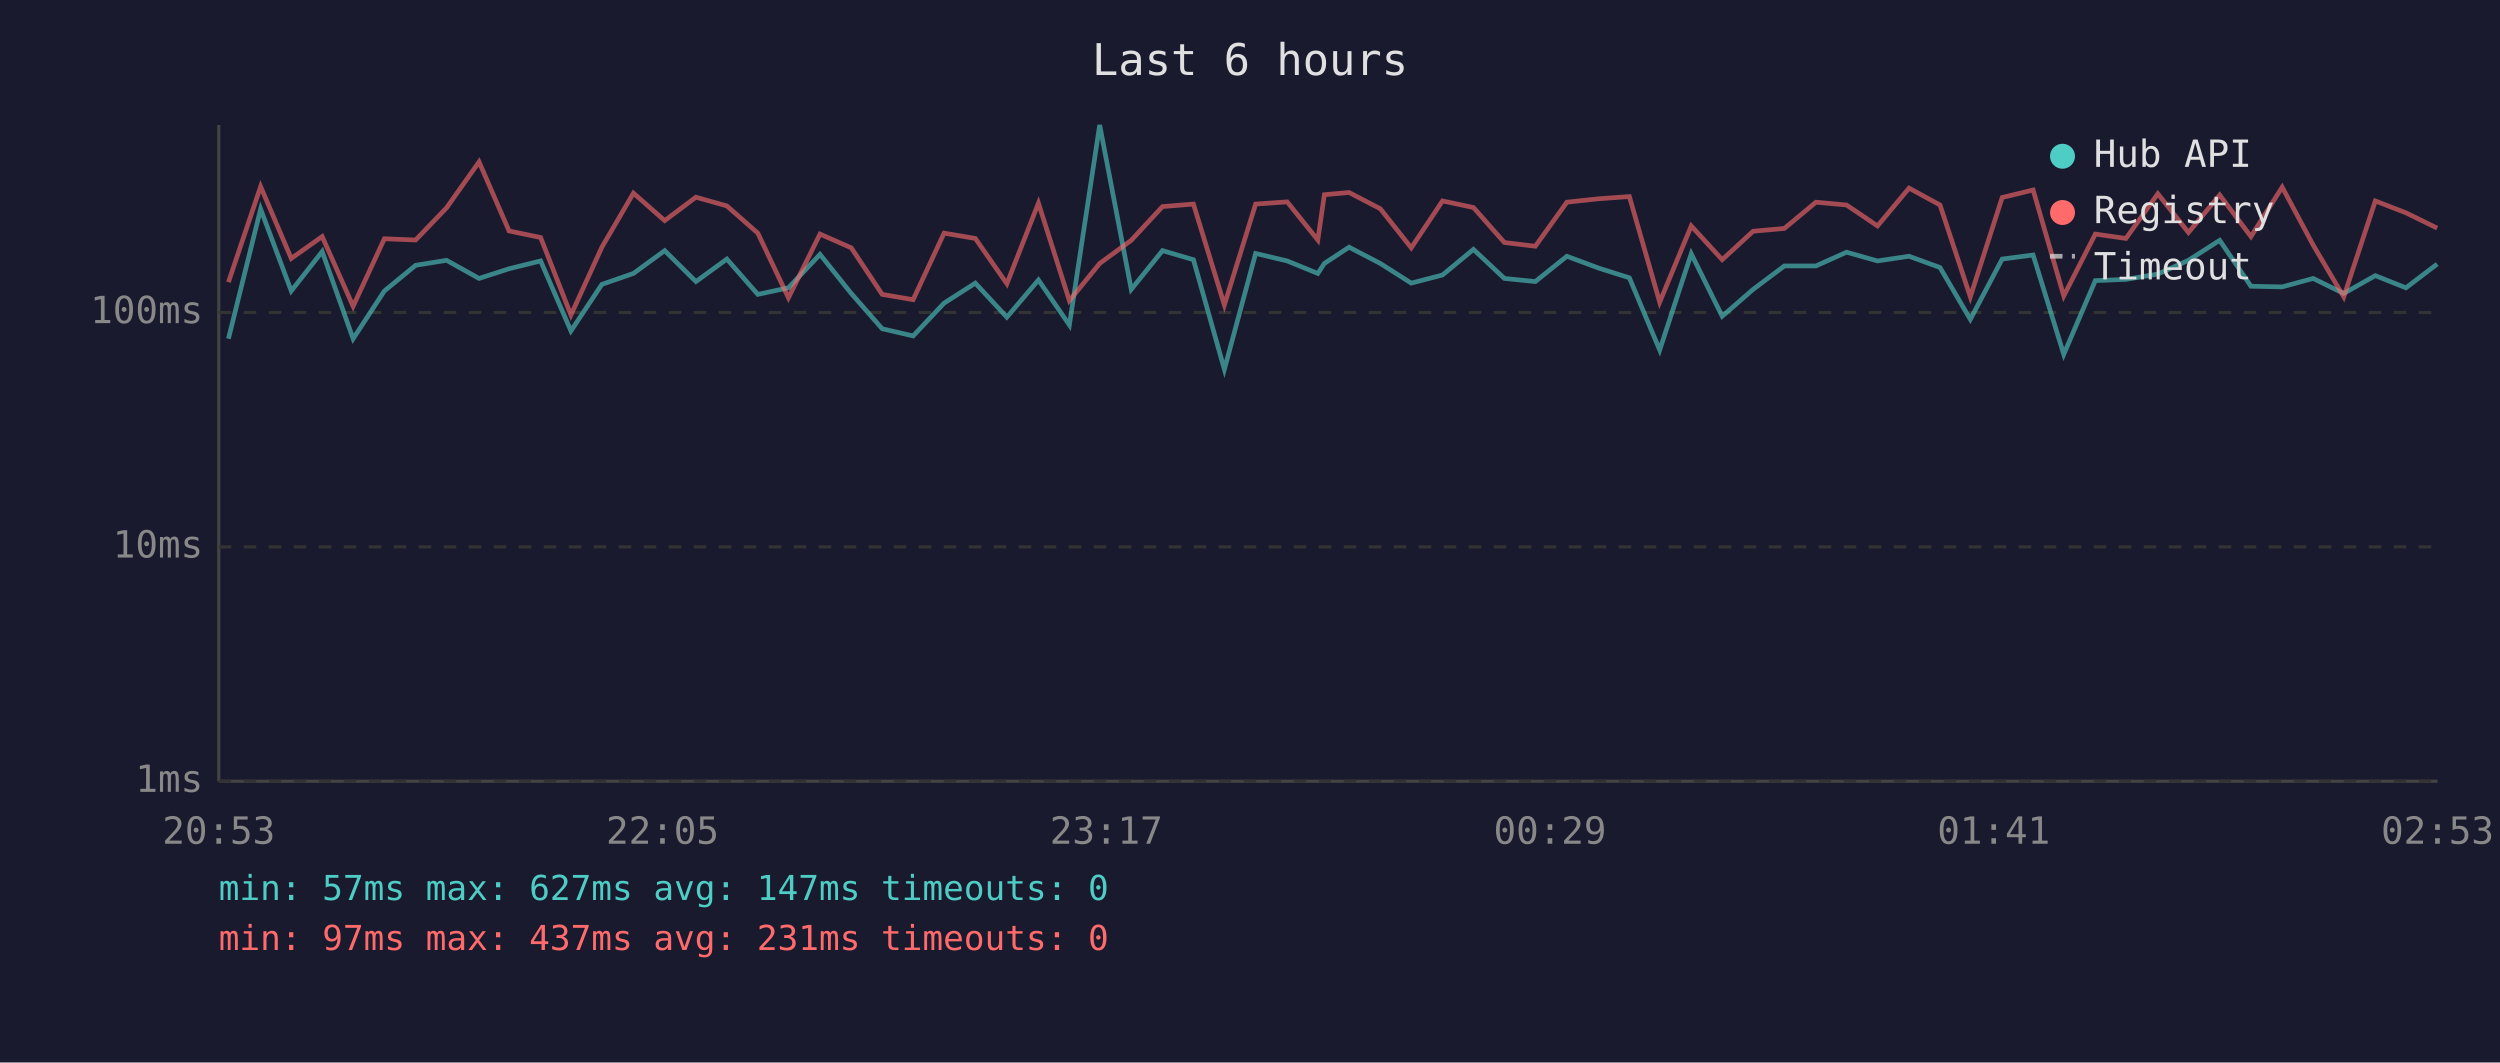
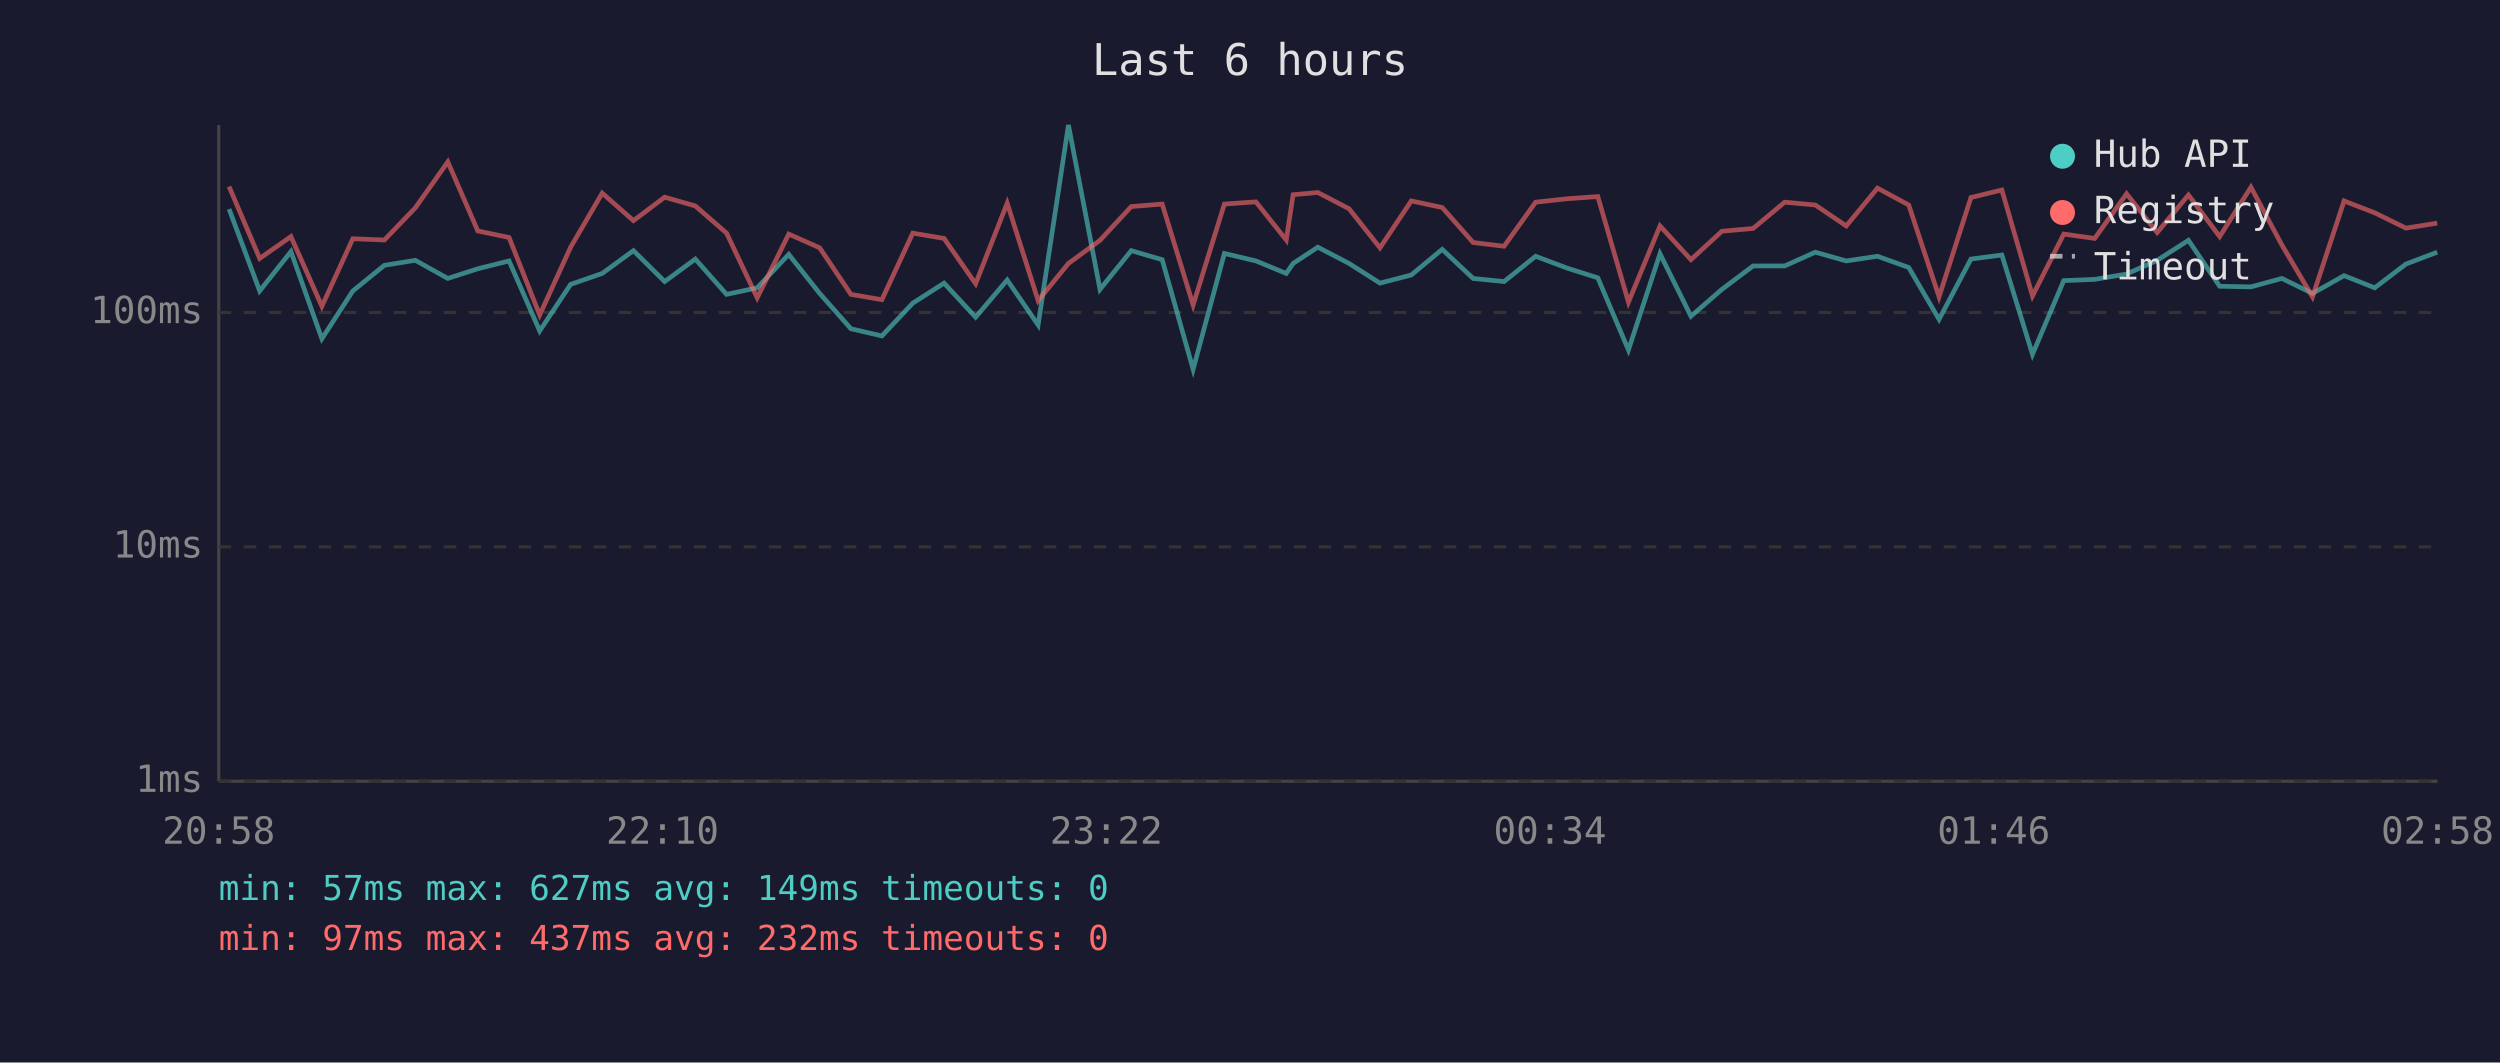
<svg xmlns="http://www.w3.org/2000/svg" viewBox="0 0 800 340" font-family="monospace" font-size="12">
  <rect width="800" height="340" fill="#1a1a2e" />
  <text x="400" y="24" fill="#e0e0e0" font-size="14" text-anchor="middle">Last 6 hours</text>
  <line x1="70" y1="40" x2="70" y2="250" stroke="#444" stroke-width="1" />
  <line x1="70" y1="250" x2="780" y2="250" stroke="#444" stroke-width="1" />
  <line x1="70" y1="250" x2="780" y2="250" stroke="#333" stroke-width="1" stroke-dasharray="4" />
  <text x="65" y="250" fill="#888" text-anchor="end" dominant-baseline="middle">1ms</text>
  <line x1="70" y1="175" x2="780" y2="175" stroke="#333" stroke-width="1" stroke-dasharray="4" />
  <text x="65" y="175" fill="#888" text-anchor="end" dominant-baseline="middle">10ms</text>
  <line x1="70" y1="100" x2="780" y2="100" stroke="#333" stroke-width="1" stroke-dasharray="4" />
  <text x="65" y="100" fill="#888" text-anchor="end" dominant-baseline="middle">100ms</text>
-   <text x="70" y="270" fill="#888" text-anchor="middle">20:53</text>
-   <text x="212" y="270" fill="#888" text-anchor="middle">22:05</text>
-   <text x="354" y="270" fill="#888" text-anchor="middle">23:17</text>
-   <text x="496" y="270" fill="#888" text-anchor="middle">00:29</text>
-   <text x="638" y="270" fill="#888" text-anchor="middle">01:41</text>
-   <text x="780" y="270" fill="#888" text-anchor="middle">02:53</text>
-   <polyline points="73.1,108.4 83.4,66.9 93.2,93.1 103.1,80.5 113.0,108.4 123.0,93.1 133.0,84.9 142.9,83.3 153.3,89.1 162.9,86.0 173.0,83.5 182.7,105.9 192.6,91.0 202.7,87.5 212.7,80.2 222.7,90.1 232.6,82.9 242.5,94.2 252.3,92.1 262.4,81.4 272.4,93.9 282.3,105.2 292.2,107.5 302.1,97.0 312.1,90.6 322.2,101.5 332.3,89.6 342.2,104.0 351.9,40.0 362.0,92.6 372.0,80.2 381.9,83.1 391.8,118.2 401.8,81.1 411.9,83.5 421.7,87.5 423.8,84.3 431.7,79.1 441.7,84.3 451.6,90.6 461.6,88.0 471.5,79.8 481.4,89.1 491.3,90.1 501.4,82.0 511.6,85.8 521.4,88.9 531.1,112.0 541.2,81.2 551.1,101.2 561.0,92.6 571.0,85.1 581.1,85.1 590.9,80.7 600.8,83.5 610.9,82.0 620.8,85.6 630.5,102.2 640.7,82.9 650.6,81.6 660.4,113.4 670.5,89.8 680.3,89.4 690.5,87.7 700.3,83.3 710.3,76.9 720.3,91.6 730.3,91.8 740.2,89.1 750.0,93.9 760.1,88.2 769.9,92.1 779.9,84.5" fill="none" stroke="#4ecdc4" stroke-width="1.5" opacity="0.6" />
-   <polyline points="73.1,90.3 83.4,59.7 93.2,82.7 103.1,75.7 113.0,98.0 123.0,76.4 133.0,76.8 142.9,66.5 153.3,51.8 162.9,73.9 173.0,76.0 182.7,100.8 192.6,79.1 202.7,61.8 212.7,70.6 222.7,63.1 232.6,65.9 242.5,74.6 252.3,95.3 262.4,74.9 272.4,79.3 282.3,94.2 292.2,95.9 302.1,74.6 312.1,76.3 322.2,90.8 332.3,65.0 342.2,96.2 351.9,84.3 362.0,76.9 372.0,66.1 381.9,65.3 391.8,97.6 401.8,65.3 411.9,64.6 421.7,76.8 423.8,62.3 431.7,61.6 441.7,66.8 451.6,79.3 461.6,64.3 471.5,66.4 481.4,77.6 491.3,78.8 501.4,64.7 511.6,63.6 521.4,62.9 531.1,96.7 541.2,72.3 551.1,83.1 561.0,74.0 571.0,73.1 581.1,64.7 590.9,65.6 600.8,72.3 610.9,60.2 620.8,65.6 630.5,95.0 640.7,63.2 650.6,60.8 660.4,94.7 670.5,74.9 680.3,76.3 690.5,62.0 700.3,74.4 710.3,62.4 720.3,75.7 730.3,59.9 740.2,78.4 750.0,95.0 760.1,64.3 769.9,68.1 779.9,73.0" fill="none" stroke="#ff6b6b" stroke-width="1.5" opacity="0.6" />
+   <text x="70" y="270" fill="#888" text-anchor="middle">20:58</text>
+   <text x="212" y="270" fill="#888" text-anchor="middle">22:10</text>
+   <text x="354" y="270" fill="#888" text-anchor="middle">23:22</text>
+   <text x="496" y="270" fill="#888" text-anchor="middle">00:34</text>
+   <text x="638" y="270" fill="#888" text-anchor="middle">01:46</text>
+   <text x="780" y="270" fill="#888" text-anchor="middle">02:58</text>
+   <polyline points="73.3,66.9 83.1,93.1 93.1,80.5 103.0,108.4 112.9,93.1 123.0,84.9 132.9,83.3 143.3,89.1 152.9,86.0 162.9,83.5 172.7,105.9 182.6,91.0 192.7,87.5 202.7,80.2 212.7,90.1 222.5,82.9 232.5,94.2 242.3,92.1 252.4,81.4 262.3,93.9 272.3,105.2 282.2,107.5 292.1,97.0 302.1,90.6 312.2,101.5 322.3,89.6 332.2,104.0 341.9,40.0 352.0,92.6 362.0,80.2 371.9,83.1 381.8,118.2 391.8,81.1 401.9,83.5 411.6,87.5 413.8,84.3 421.7,79.1 431.7,84.3 441.6,90.6 451.6,88.0 461.5,79.8 471.4,89.1 481.3,90.1 491.4,82.0 501.5,85.8 511.3,88.9 521.1,112.0 531.2,81.2 541.1,101.2 551.0,92.6 561.0,85.1 571.1,85.1 580.9,80.7 590.8,83.5 600.8,82.0 610.8,85.6 620.5,102.2 630.7,82.9 640.6,81.6 650.4,113.4 660.4,89.8 670.3,89.4 680.5,87.7 690.3,83.3 700.3,76.9 710.3,91.6 720.3,91.8 730.2,89.1 740.0,93.9 750.1,88.2 759.9,92.1 769.9,84.5 779.9,80.7" fill="none" stroke="#4ecdc4" stroke-width="1.5" opacity="0.6" />
+   <polyline points="73.3,59.7 83.1,82.7 93.1,75.7 103.0,98.0 112.9,76.4 123.0,76.8 132.9,66.5 143.3,51.8 152.9,73.9 162.9,76.0 172.7,100.8 182.6,79.1 192.7,61.8 202.7,70.6 212.7,63.1 222.5,65.9 232.5,74.6 242.3,95.3 252.4,74.9 262.3,79.3 272.3,94.2 282.2,95.9 292.1,74.6 302.1,76.3 312.2,90.8 322.3,65.0 332.2,96.2 341.9,84.3 352.0,76.9 362.0,66.1 371.9,65.3 381.8,97.6 391.8,65.3 401.9,64.6 411.6,76.8 413.8,62.3 421.7,61.6 431.7,66.8 441.6,79.3 451.6,64.3 461.5,66.4 471.4,77.6 481.3,78.8 491.4,64.7 501.5,63.6 511.3,62.9 521.1,96.7 531.2,72.3 541.1,83.1 551.0,74.0 561.0,73.1 571.1,64.7 580.9,65.6 590.8,72.3 600.8,60.2 610.8,65.6 620.5,95.0 630.7,63.2 640.6,60.8 650.4,94.7 660.4,74.9 670.3,76.3 680.5,62.0 690.3,74.4 700.3,62.4 710.3,75.7 720.3,59.9 730.2,78.4 740.0,95.0 750.1,64.3 759.9,68.1 769.9,73.0 779.9,71.4" fill="none" stroke="#ff6b6b" stroke-width="1.5" opacity="0.6" />
  <circle cx="660" cy="50" r="4" fill="#4ecdc4" />
  <text x="670" y="50" fill="#e0e0e0" dominant-baseline="middle">Hub API</text>
  <circle cx="660" cy="68" r="4" fill="#ff6b6b" />
  <text x="670" y="68" fill="#e0e0e0" dominant-baseline="middle">Registry</text>
  <line x1="656" y1="82" x2="664" y2="82" stroke="#e0e0e0" stroke-width="1.5" stroke-dasharray="4,3" opacity="0.7" />
  <text x="670" y="86" fill="#e0e0e0" dominant-baseline="middle">Timeout</text>
-   <text x="70" y="288" fill="#4ecdc4" font-size="11">min: 57ms  max: 627ms  avg: 147ms  timeouts: 0</text>
-   <text x="70" y="304" fill="#ff6b6b" font-size="11">min: 97ms  max: 437ms  avg: 231ms  timeouts: 0</text>
+   <text x="70" y="288" fill="#4ecdc4" font-size="11">min: 57ms  max: 627ms  avg: 149ms  timeouts: 0</text>
+   <text x="70" y="304" fill="#ff6b6b" font-size="11">min: 97ms  max: 437ms  avg: 232ms  timeouts: 0</text>
</svg>
